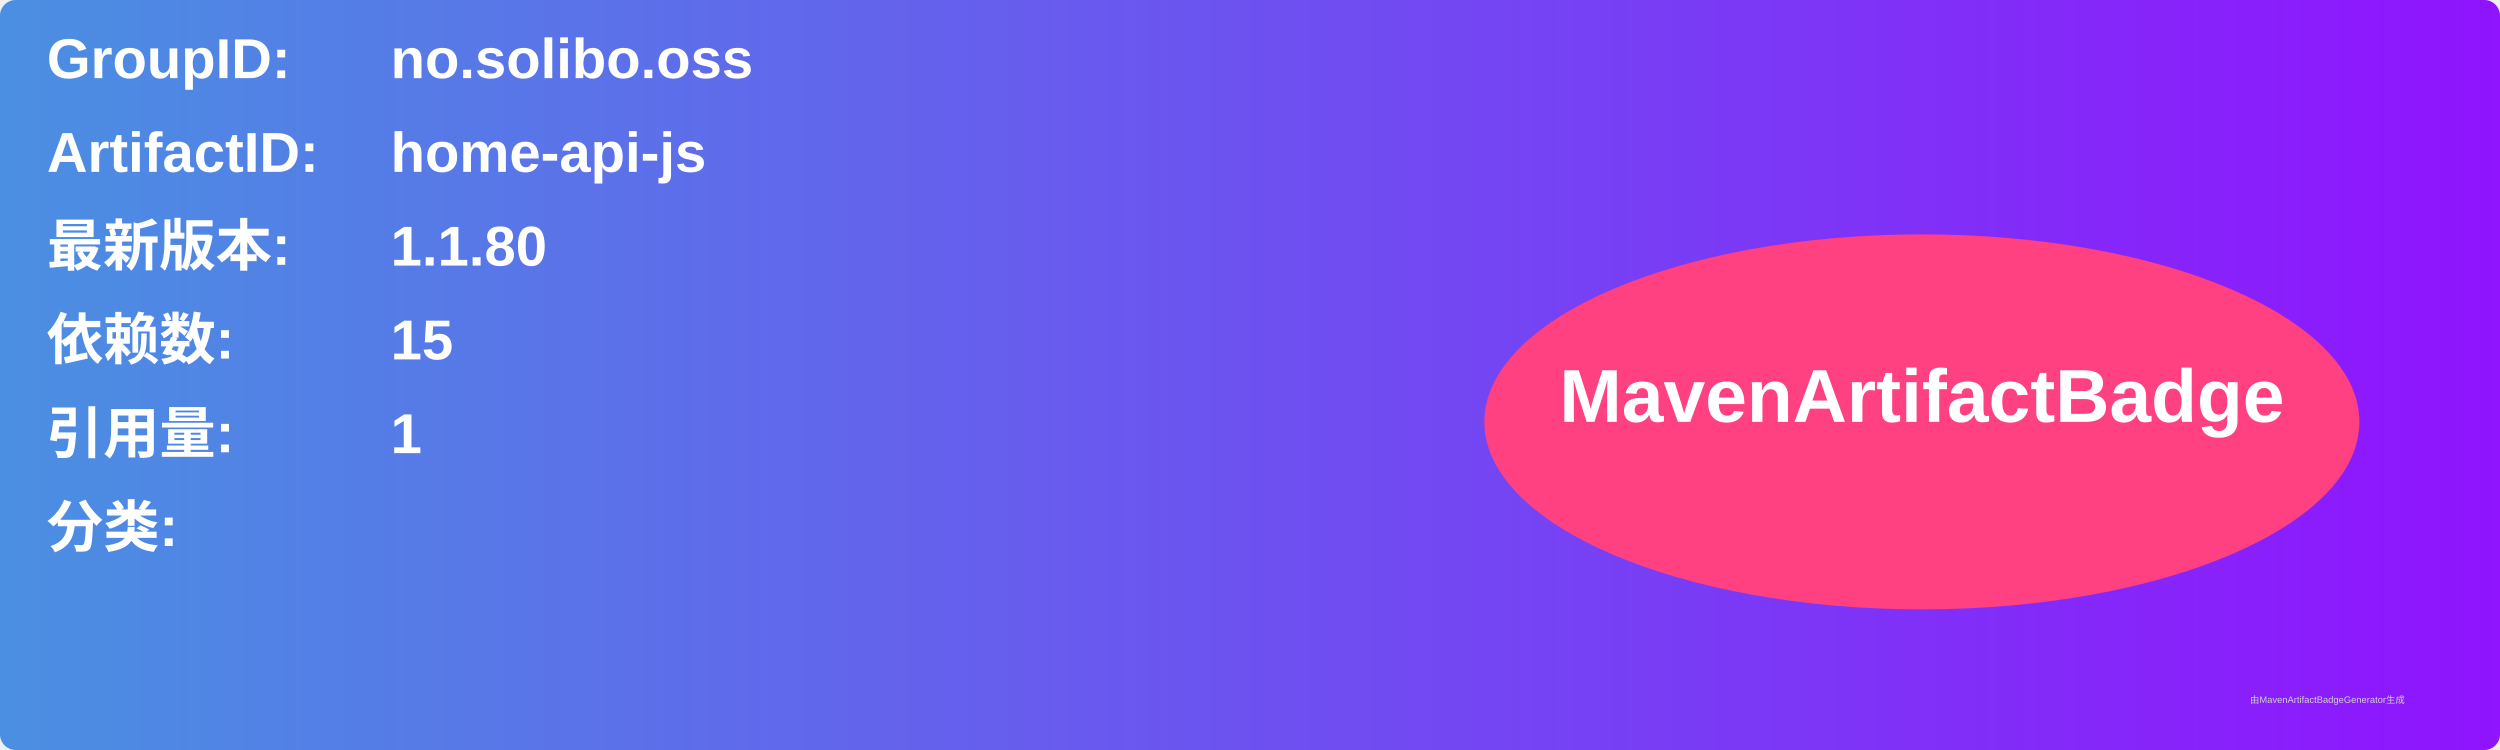
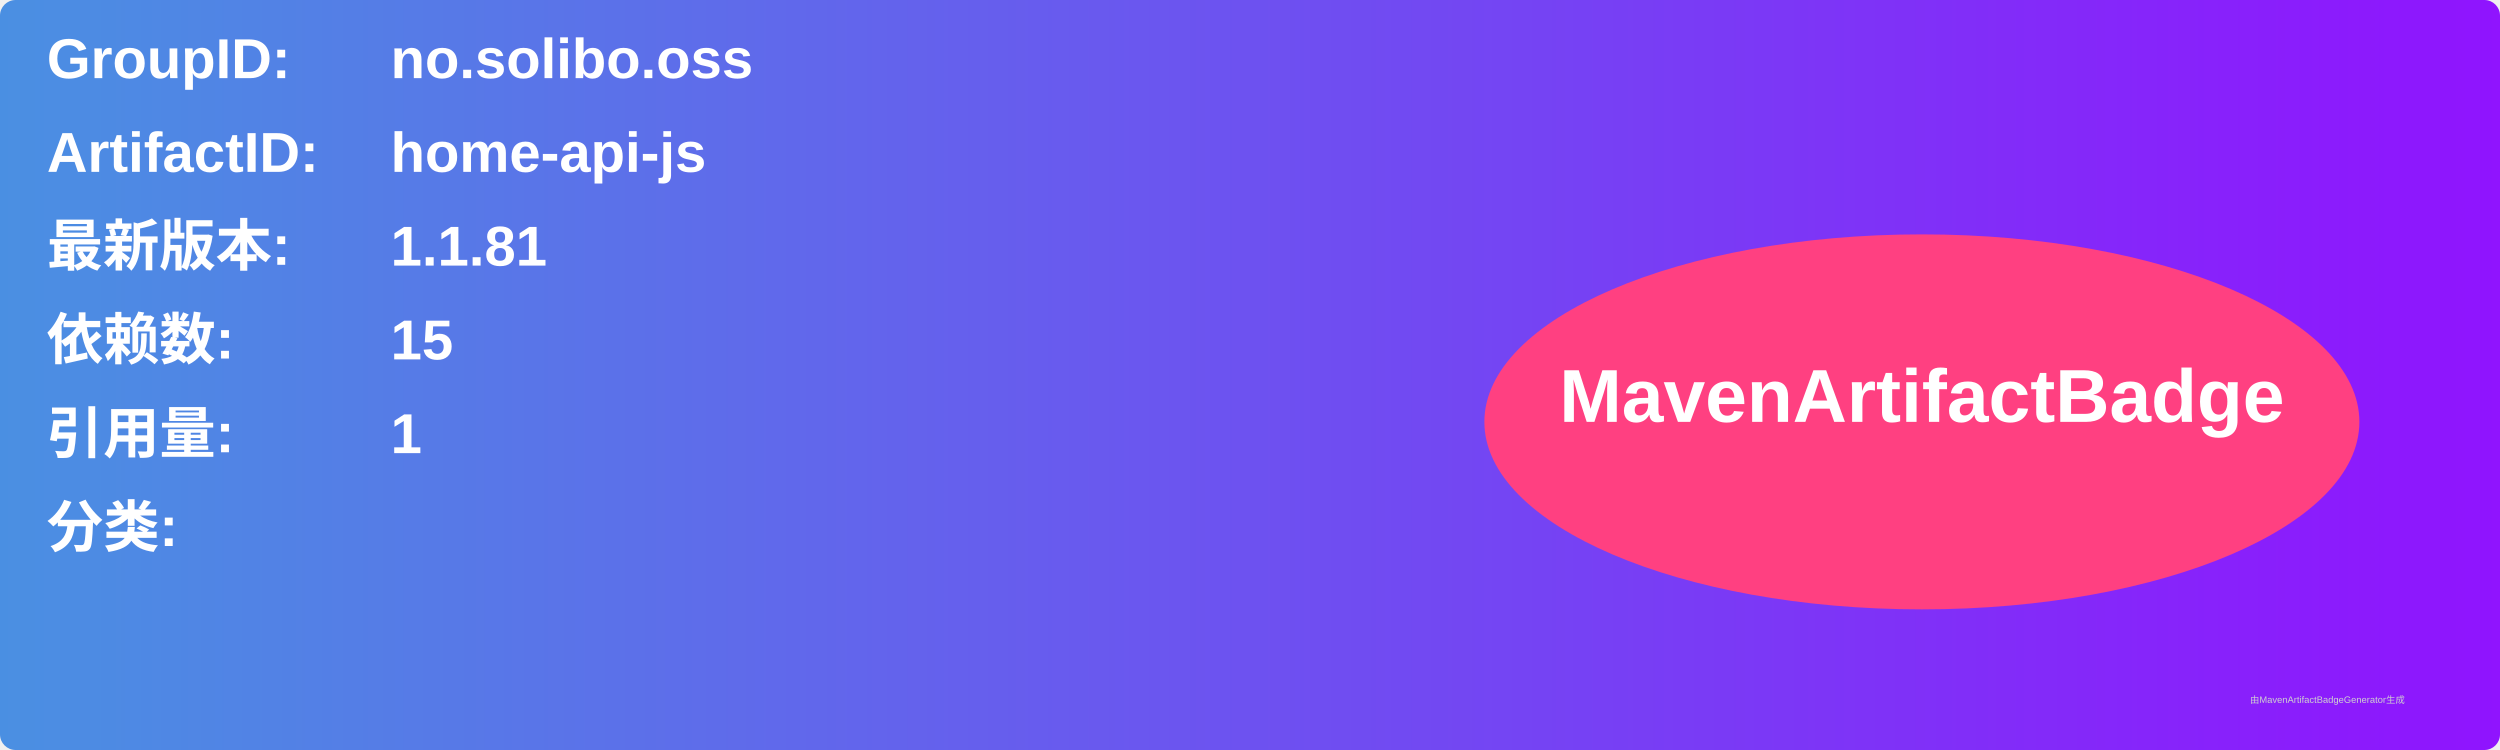
<svg xmlns="http://www.w3.org/2000/svg" width="800" height="240" viewBox="0 0 800 240">
  <linearGradient id="grad" x1="0%" y1="0%" x2="100%" y2="0%">
    <stop offset="0%" stop-color="#4a90e2" />
    <stop offset="100%" stop-color="#9013fe" />
  </linearGradient>
  <rect width="100%" height="100%" rx="5" ry="5" fill="url(#grad)" />
  <g transform="translate(15, 15)">
    <text x="0" y="10" font-family="Arial" font-size="18" fill="white" font-weight="bold" width="260">GroupID:</text>
    <text x="110" y="10" font-family="Arial" font-size="18" fill="white" font-weight="bold" width="460">no.solibo.oss</text>
    <text x="0" y="40" font-family="Arial" font-size="18" fill="white" font-weight="bold" width="260">ArtifactID:</text>
    <text x="110" y="40" font-family="Arial" font-size="18" fill="white" font-weight="bold" width="460">home-api-js</text>
    <text x="0" y="70" font-family="Arial" font-size="18" fill="white" font-weight="bold">最新版本:</text>
    <text x="110" y="70" font-family="Arial" font-size="18" fill="white" font-weight="bold">
-       <tspan font-weight="bold">1.1.80</tspan>
+       <tspan font-weight="bold">1.1.81</tspan>
    </text>
    <text x="0" y="100" font-family="Arial" font-size="18" fill="white" font-weight="bold">依赖数: </text>
    <text x="110" y="100" font-family="Arial" font-size="18" fill="white">
      <tspan font-weight="bold">15</tspan>
    </text>
    <text x="0" y="130" font-family="Arial" font-size="18" fill="white" font-weight="bold">引用量: </text>
    <text x="110" y="130" font-family="Arial" font-size="18" fill="white">
      <tspan font-weight="bold">1</tspan>
    </text>
    <text x="0" y="160" font-family="Arial" font-size="18" fill="white" font-weight="bold">分类:</text>
    <text x="10" y="190" font-family="Arial" font-size="10" fill="white">
      <tspan font-weight="bold" />
    </text>
    <ellipse cx="600" cy="120" rx="140" ry="60" fill="#ff4081" />
    <text x="600" y="120" text-anchor="middle" font-family="Arial" font-size="24" fill="white" font-weight="bold">MavenArtifactBadge</text>
  </g>
  <text x="720" y="225" font-family="Arial" font-size="3" fill="#d0d0d0">由MavenArtifactBadgeGenerator生成</text>
</svg>
